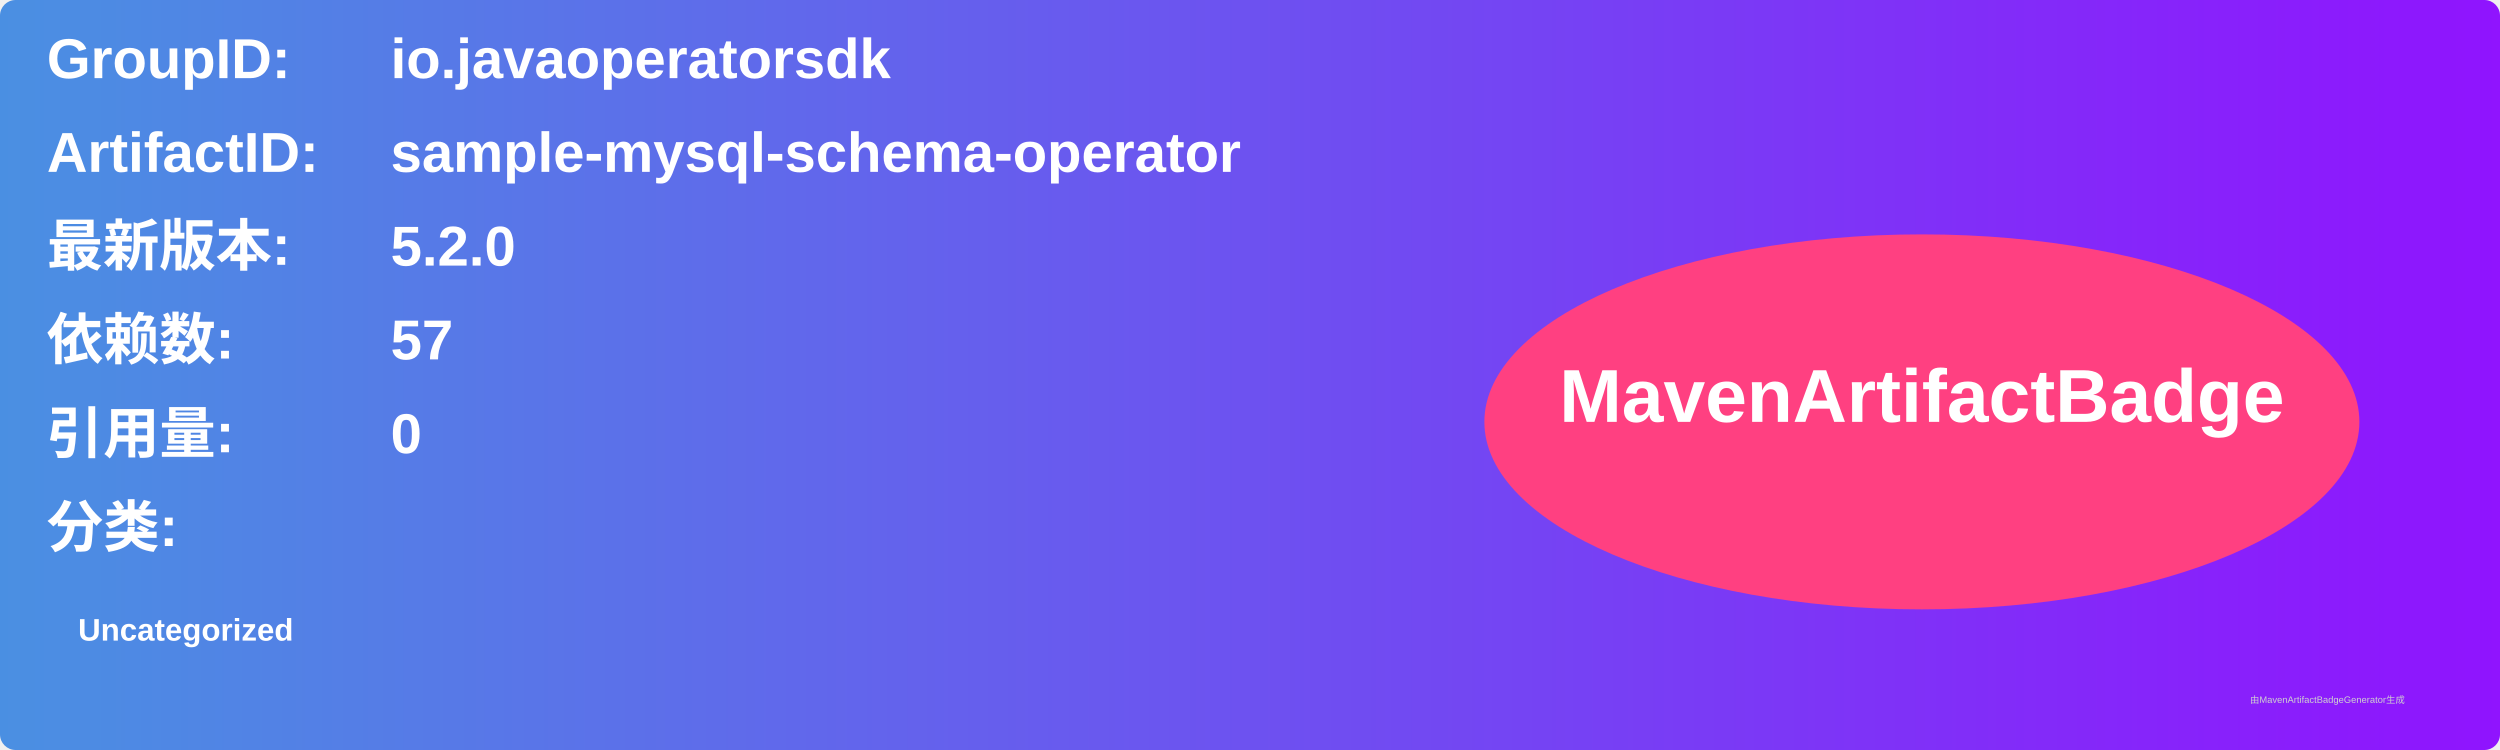
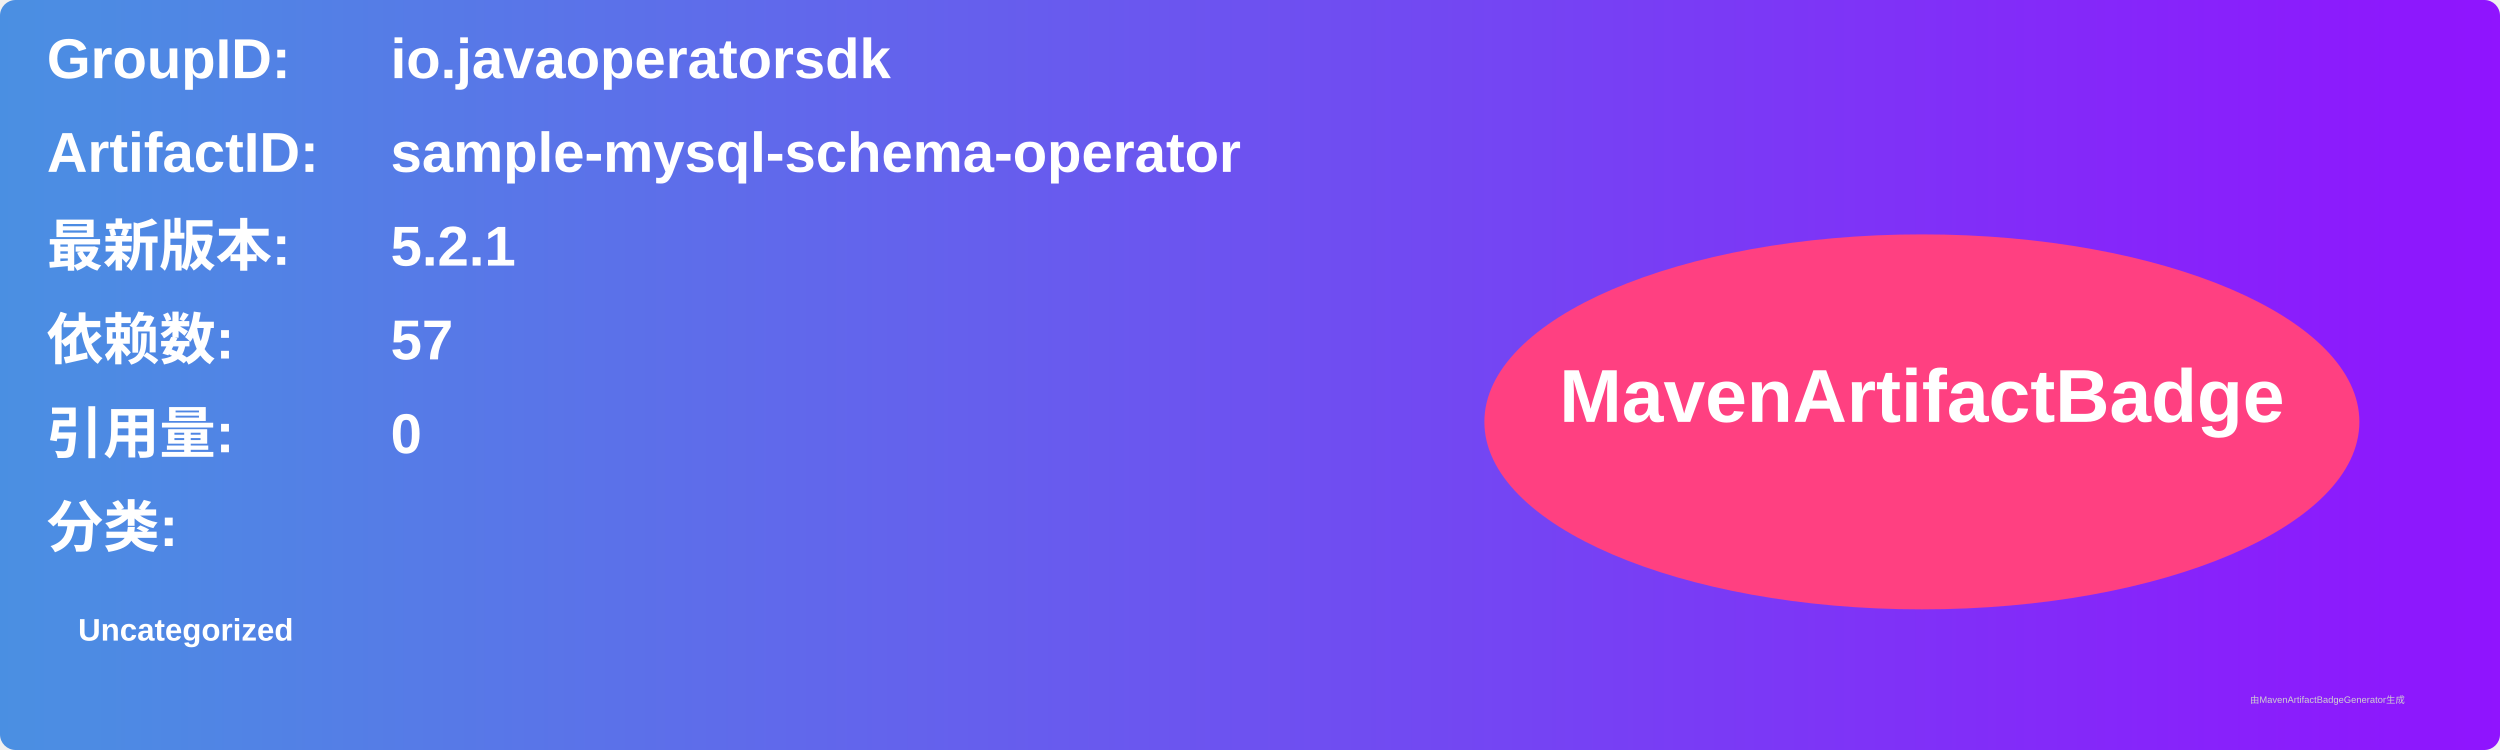
<svg xmlns="http://www.w3.org/2000/svg" width="800" height="240" viewBox="0 0 800 240">
  <linearGradient id="grad" x1="0%" y1="0%" x2="100%" y2="0%">
    <stop offset="0%" stop-color="#4a90e2" />
    <stop offset="100%" stop-color="#9013fe" />
  </linearGradient>
  <rect width="100%" height="100%" rx="5" ry="5" fill="url(#grad)" />
  <g transform="translate(15, 15)">
    <text x="0" y="10" font-family="Arial" font-size="18" fill="white" font-weight="bold" width="260">GroupID:</text>
    <text x="110" y="10" font-family="Arial" font-size="18" fill="white" font-weight="bold" width="460">io.javaoperatorsdk</text>
    <text x="0" y="40" font-family="Arial" font-size="18" fill="white" font-weight="bold" width="260">ArtifactID:</text>
    <text x="110" y="40" font-family="Arial" font-size="18" fill="white" font-weight="bold" width="460">sample-mysql-schema-operator</text>
    <text x="0" y="70" font-family="Arial" font-size="18" fill="white" font-weight="bold">最新版本:</text>
    <text x="110" y="70" font-family="Arial" font-size="18" fill="white" font-weight="bold">
-       <tspan font-weight="bold">5.2.0</tspan>
+       <tspan font-weight="bold">5.2.1</tspan>
    </text>
    <text x="0" y="100" font-family="Arial" font-size="18" fill="white" font-weight="bold">依赖数: </text>
    <text x="110" y="100" font-family="Arial" font-size="18" fill="white">
      <tspan font-weight="bold">57</tspan>
    </text>
    <text x="0" y="130" font-family="Arial" font-size="18" fill="white" font-weight="bold">引用量: </text>
    <text x="110" y="130" font-family="Arial" font-size="18" fill="white">
      <tspan font-weight="bold">0</tspan>
    </text>
    <text x="0" y="160" font-family="Arial" font-size="18" fill="white" font-weight="bold">分类:</text>
    <text x="10" y="190" font-family="Arial" font-size="10" fill="white">
      <tspan font-weight="bold">Uncategorized</tspan>
    </text>
    <ellipse cx="600" cy="120" rx="140" ry="60" fill="#ff4081" />
    <text x="600" y="120" text-anchor="middle" font-family="Arial" font-size="24" fill="white" font-weight="bold">MavenArtifactBadge</text>
  </g>
  <text x="720" y="225" font-family="Arial" font-size="3" fill="#d0d0d0">由MavenArtifactBadgeGenerator生成</text>
</svg>
